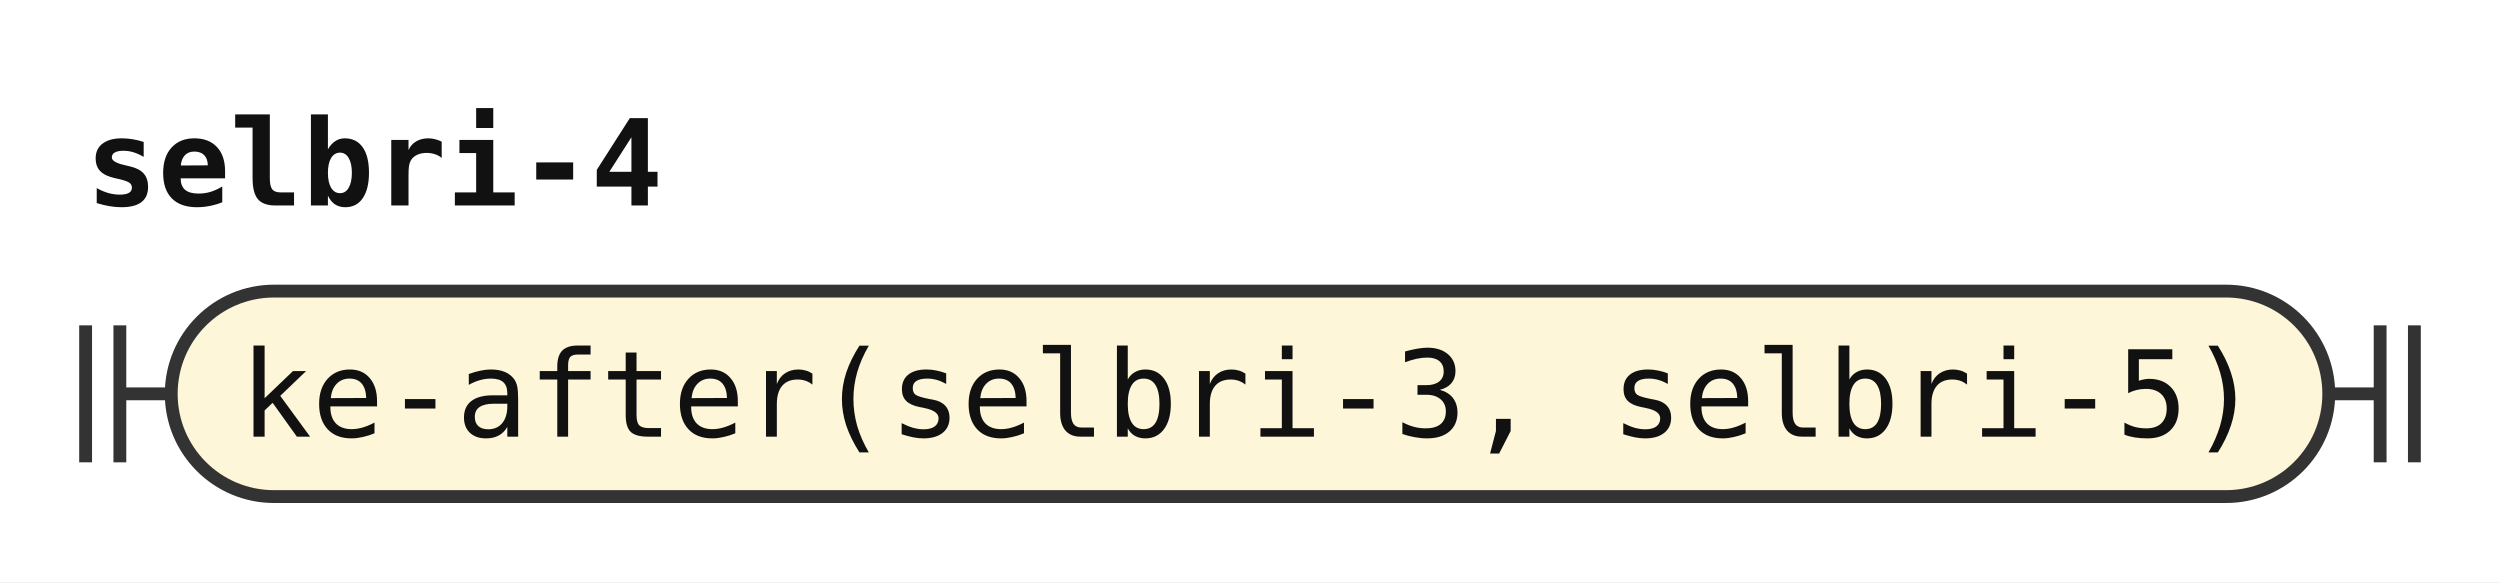
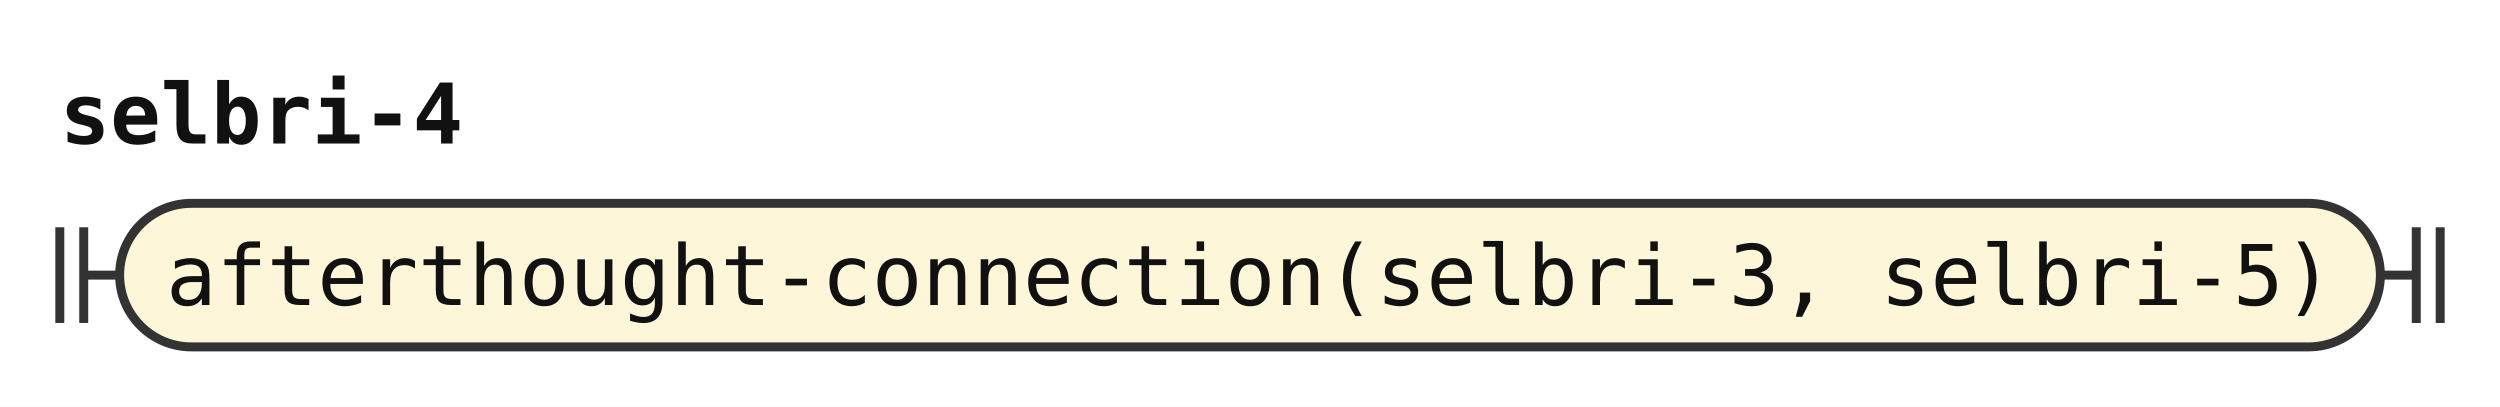
- <svg xmlns="http://www.w3.org/2000/svg" width="292" height="68" viewBox="0 0 292 68" role="img" aria-label="Railroad diagram of the rule selbri-4">
+ <svg xmlns="http://www.w3.org/2000/svg" width="418" height="68" viewBox="0 0 418 68" role="img" aria-label="Railroad diagram of the rule selbri-4">
  <style>path{fill:none;stroke:#333;stroke-width:1.5}.rule rect{fill:#e8eefc;stroke:#333;stroke-width:1.5}.terminal rect{fill:#fdf6d8;stroke:#333;stroke-width:1.5}text{font-family:ui-monospace,SFMono-Regular,Menlo,Consolas,"DejaVu Sans Mono","Liberation Mono",monospace;font-size:14px;fill:#111;text-anchor:middle}text.label{font-size:12px;font-style:italic;fill:#555;text-anchor:start}text.title{font-weight:bold;text-anchor:start}</style>
  <rect width="100%" height="100%" fill="#fff" />
  <text class="title" x="10" y="24" textLength="67.2" lengthAdjust="spacingAndGlyphs">selbri-4</text>
  <path d="M10 38v16m4 -16v16M14 46h6" />
  <g class="terminal">
-     <rect x="20" y="34" width="252" height="24" rx="12" />
-     <text x="146" y="51" textLength="235.2" lengthAdjust="spacingAndGlyphs">ke-after(selbri-3, selbri-5)</text>
+     <rect x="20" y="34" width="378" height="24" rx="12" />
+     <text x="209" y="51" textLength="361.2" lengthAdjust="spacingAndGlyphs">afterthought-connection(selbri-3, selbri-5)</text>
  </g>
-   <path d="M272 46h6m0 -8v16m4 -16v16" />
+   <path d="M398 46h6m0 -8v16m4 -16v16" />
</svg>
